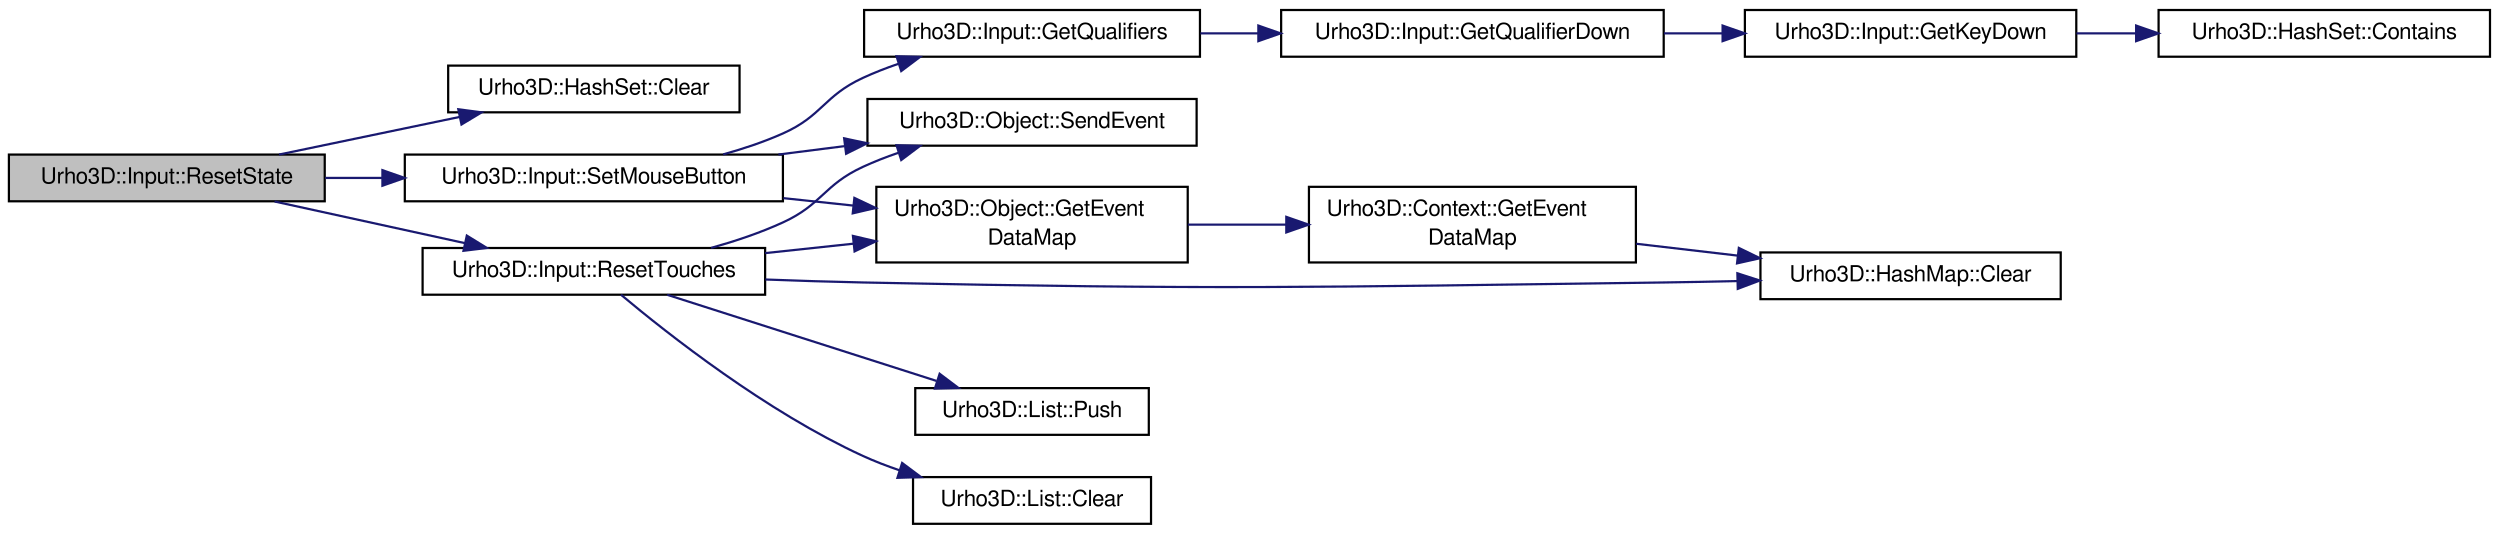
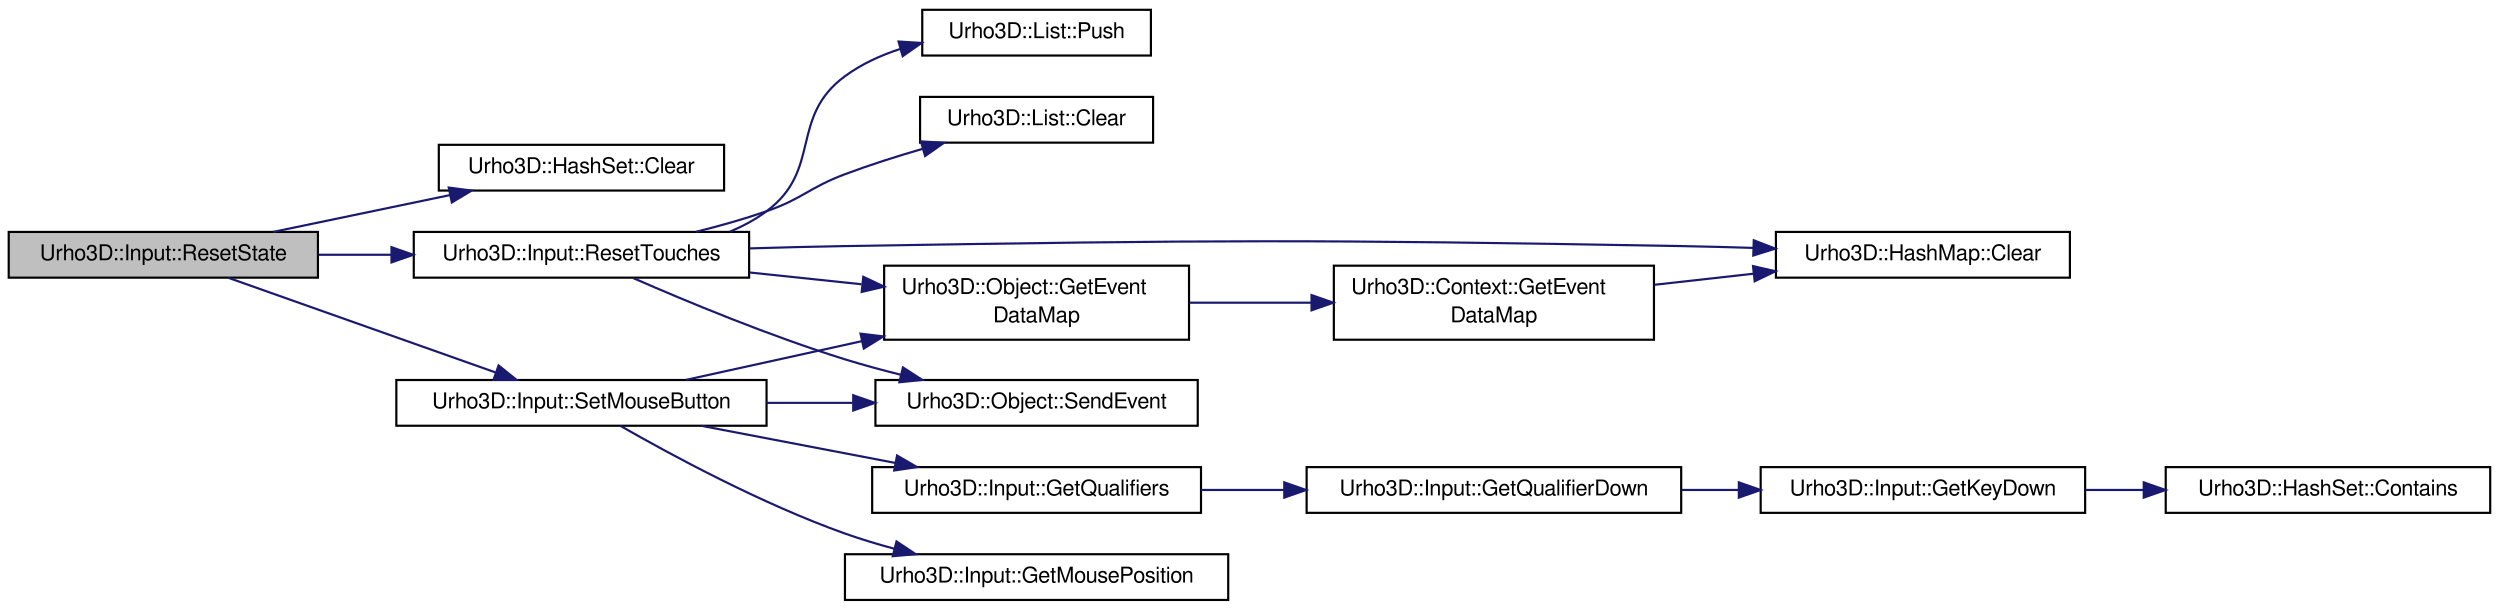
- <svg xmlns="http://www.w3.org/2000/svg" xmlns:xlink="http://www.w3.org/1999/xlink" width="1124pt" height="240pt" viewBox="0.00 0.00 1124.00 240.00">
-   <g id="graph1" class="graph" transform="scale(1 1) rotate(0) translate(4 236)">
+ <svg xmlns="http://www.w3.org/2000/svg" xmlns:xlink="http://www.w3.org/1999/xlink" width="1148pt" height="280pt" viewBox="0.00 0.00 1148.00 280.00">
+   <g id="graph1" class="graph" transform="scale(1 1) rotate(0) translate(4 276)">
    <g id="node1" class="node">
-       <polygon fill="#bfbfbf" stroke="black" points="0,-145.5 0,-166.5 142,-166.5 142,-145.5 0,-145.5" />
-       <text text-anchor="middle" x="71" y="-153.5" font-family="FreeSans" font-size="10.00">Urho3D::Input::ResetState</text>
+       <polygon fill="#bfbfbf" stroke="black" points="0,-148.5 0,-169.5 142,-169.5 142,-148.5 0,-148.5" />
+       <text text-anchor="middle" x="71" y="-156.5" font-family="FreeSans" font-size="10.00">Urho3D::Input::ResetState</text>
    </g>
    <g id="node3" class="node">
      <a xlink:href="class_urho3_d_1_1_hash_set.html#a27cc394541aad050f3a48c503c65e364" target="_top" xlink:title="Clear the set.">
-         <polygon fill="none" stroke="black" points="197.5,-185.5 197.5,-206.5 328.5,-206.5 328.5,-185.5 197.5,-185.5" />
-         <text text-anchor="middle" x="263" y="-193.5" font-family="FreeSans" font-size="10.00">Urho3D::HashSet::Clear</text>
+         <polygon fill="none" stroke="black" points="197.5,-188.5 197.5,-209.5 328.5,-209.5 328.5,-188.5 197.5,-188.5" />
+         <text text-anchor="middle" x="263" y="-196.5" font-family="FreeSans" font-size="10.00">Urho3D::HashSet::Clear</text>
      </a>
    </g>
    <g id="edge2" class="edge">
-       <path fill="none" stroke="midnightblue" d="M121.446,-166.51C146.371,-171.702 176.63,-178.006 202.764,-183.451" />
-       <polygon fill="midnightblue" stroke="midnightblue" points="202.055,-186.878 212.558,-185.491 203.482,-180.025 202.055,-186.878" />
+       <path fill="none" stroke="midnightblue" d="M121.446,-169.51C146.371,-174.702 176.63,-181.006 202.764,-186.451" />
+       <polygon fill="midnightblue" stroke="midnightblue" points="202.055,-189.878 212.558,-188.491 203.482,-183.025 202.055,-189.878" />
    </g>
    <g id="node5" class="node">
      <a xlink:href="class_urho3_d_1_1_input.html#a217821ddb7741352962e19c43bf9c148" target="_top" xlink:title="Clear touch states and send touch end events.">
-         <polygon fill="none" stroke="black" points="186,-103.5 186,-124.5 340,-124.5 340,-103.5 186,-103.5" />
-         <text text-anchor="middle" x="263" y="-111.5" font-family="FreeSans" font-size="10.00">Urho3D::Input::ResetTouches</text>
+         <polygon fill="none" stroke="black" points="186,-148.5 186,-169.5 340,-169.5 340,-148.5 186,-148.5" />
+         <text text-anchor="middle" x="263" y="-156.5" font-family="FreeSans" font-size="10.00">Urho3D::Input::ResetTouches</text>
      </a>
    </g>
    <g id="edge4" class="edge">
-       <path fill="none" stroke="midnightblue" d="M119.45,-145.402C145.471,-139.709 177.728,-132.653 205.069,-126.672" />
-       <polygon fill="midnightblue" stroke="midnightblue" points="205.878,-130.078 214.899,-124.522 204.382,-123.24 205.878,-130.078" />
+       <path fill="none" stroke="midnightblue" d="M142.221,-159C153.088,-159 164.41,-159 175.576,-159" />
+       <polygon fill="midnightblue" stroke="midnightblue" points="175.769,-162.5 185.769,-159 175.769,-155.5 175.769,-162.5" />
    </g>
    <g id="node20" class="node">
      <a xlink:href="class_urho3_d_1_1_input.html#a243227daecf2b0e920fa51b916f67c89" target="_top" xlink:title="Handle a mouse button change.">
-         <polygon fill="none" stroke="black" points="178,-145.5 178,-166.5 348,-166.5 348,-145.5 178,-145.5" />
-         <text text-anchor="middle" x="263" y="-153.5" font-family="FreeSans" font-size="10.00">Urho3D::Input::SetMouseButton</text>
+         <polygon fill="none" stroke="black" points="178,-80.5 178,-101.5 348,-101.5 348,-80.5 178,-80.5" />
+         <text text-anchor="middle" x="263" y="-88.5" font-family="FreeSans" font-size="10.00">Urho3D::Input::SetMouseButton</text>
      </a>
    </g>
    <g id="edge20" class="edge">
-       <path fill="none" stroke="midnightblue" d="M142.221,-156C150.582,-156 159.212,-156 167.833,-156" />
-       <polygon fill="midnightblue" stroke="midnightblue" points="167.933,-159.5 177.933,-156 167.933,-152.5 167.933,-159.5" />
+       <path fill="none" stroke="midnightblue" d="M101,-148.375C133.971,-136.698 187.072,-117.891 223.43,-105.014" />
+       <polygon fill="midnightblue" stroke="midnightblue" points="224.953,-108.188 233.211,-101.55 222.616,-101.59 224.953,-108.188" />
    </g>
    <g id="node7" class="node">
      <a xlink:href="class_urho3_d_1_1_object.html#ab8dbe9844094c04463def7df1fa650d5" target="_top" xlink:title="Return a preallocated map for event data. Used for optimization to avoid constant re-allocation of ev...">
-         <polygon fill="none" stroke="black" points="390,-118 390,-152 530,-152 530,-118 390,-118" />
-         <text text-anchor="start" x="398" y="-139" font-family="FreeSans" font-size="10.00">Urho3D::Object::GetEvent</text>
-         <text text-anchor="middle" x="460" y="-126" font-family="FreeSans" font-size="10.00">DataMap</text>
+         <polygon fill="none" stroke="black" points="402,-120 402,-154 542,-154 542,-120 402,-120" />
+         <text text-anchor="start" x="410" y="-141" font-family="FreeSans" font-size="10.00">Urho3D::Object::GetEvent</text>
+         <text text-anchor="middle" x="472" y="-128" font-family="FreeSans" font-size="10.00">DataMap</text>
      </a>
    </g>
    <g id="edge6" class="edge">
-       <path fill="none" stroke="midnightblue" d="M340.012,-122.209C353.083,-123.603 366.685,-125.053 379.835,-126.454" />
-       <polygon fill="midnightblue" stroke="midnightblue" points="379.472,-129.936 389.787,-127.515 380.214,-122.975 379.472,-129.936" />
+       <path fill="none" stroke="midnightblue" d="M340.23,-150.871C356.986,-149.107 374.747,-147.237 391.62,-145.461" />
+       <polygon fill="midnightblue" stroke="midnightblue" points="392.416,-148.897 401.995,-144.369 391.684,-141.935 392.416,-148.897" />
    </g>
    <g id="node11" class="node">
      <a xlink:href="class_urho3_d_1_1_hash_map.html#ac02bdba9ea0d1055a3a75f6bae2ffc69" target="_top" xlink:title="Clear the map.">
-         <polygon fill="none" stroke="black" points="787.5,-101.5 787.5,-122.5 922.5,-122.5 922.5,-101.5 787.5,-101.5" />
-         <text text-anchor="middle" x="855" y="-109.5" font-family="FreeSans" font-size="10.00">Urho3D::HashMap::Clear</text>
+         <polygon fill="none" stroke="black" points="811.5,-148.5 811.5,-169.5 946.5,-169.5 946.5,-148.5 811.5,-148.5" />
+         <text text-anchor="middle" x="879" y="-156.5" font-family="FreeSans" font-size="10.00">Urho3D::HashMap::Clear</text>
      </a>
    </g>
    <g id="edge14" class="edge">
-       <path fill="none" stroke="midnightblue" d="M340.121,-110.336C354.693,-109.779 369.811,-109.293 384,-109 543.966,-105.696 584.015,-106.838 744,-109 754.7,-109.145 765.978,-109.367 777.081,-109.628" />
-       <polygon fill="midnightblue" stroke="midnightblue" points="777.124,-113.13 787.207,-109.877 777.296,-106.132 777.124,-113.13" />
+       <path fill="none" stroke="midnightblue" d="M340.126,-161.931C354.697,-162.377 369.815,-162.766 384,-163 554.643,-165.82 597.361,-166.074 768,-163 778.702,-162.807 789.982,-162.51 801.085,-162.163" />
+       <polygon fill="midnightblue" stroke="midnightblue" points="801.331,-165.657 811.211,-161.831 801.102,-158.66 801.331,-165.657" />
    </g>
    <g id="node13" class="node">
      <a xlink:href="class_urho3_d_1_1_object.html#a32020dbf77c196b9777eca479e8abb36" target="_top" xlink:title="Send event to all subscribers.">
-         <polygon fill="none" stroke="black" points="386,-170.5 386,-191.5 534,-191.5 534,-170.5 386,-170.5" />
-         <text text-anchor="middle" x="460" y="-178.5" font-family="FreeSans" font-size="10.00">Urho3D::Object::SendEvent</text>
+         <polygon fill="none" stroke="black" points="398,-80.5 398,-101.5 546,-101.5 546,-80.5 398,-80.5" />
+         <text text-anchor="middle" x="472" y="-88.5" font-family="FreeSans" font-size="10.00">Urho3D::Object::SendEvent</text>
      </a>
    </g>
    <g id="edge12" class="edge">
-       <path fill="none" stroke="midnightblue" d="M315.702,-124.54C326.628,-127.577 337.886,-131.36 348,-136 365.705,-144.123 366.311,-152.841 384,-161 389.033,-163.321 394.383,-165.41 399.822,-167.281" />
-       <polygon fill="midnightblue" stroke="midnightblue" points="399.068,-170.714 409.659,-170.416 401.194,-164.044 399.068,-170.714" />
+       <path fill="none" stroke="midnightblue" d="M286.714,-148.329C310.831,-137.779 349.462,-121.705 384,-111 392.263,-108.439 401.056,-106.052 409.766,-103.883" />
+       <polygon fill="midnightblue" stroke="midnightblue" points="410.629,-107.275 419.531,-101.53 408.989,-100.47 410.629,-107.275" />
    </g>
    <g id="node16" class="node">
      <a xlink:href="class_urho3_d_1_1_list.html#a2c7cf1404299d404c12476dd066a2a17" target="_top" xlink:title="Clear the list.">
-         <polygon fill="none" stroke="black" points="406.5,-0.5 406.5,-21.5 513.5,-21.5 513.5,-0.5 406.5,-0.5" />
-         <text text-anchor="middle" x="460" y="-8.5" font-family="FreeSans" font-size="10.00">Urho3D::List::Clear</text>
+         <polygon fill="none" stroke="black" points="418.5,-210.5 418.5,-231.5 525.5,-231.5 525.5,-210.5 418.5,-210.5" />
+         <text text-anchor="middle" x="472" y="-218.5" font-family="FreeSans" font-size="10.00">Urho3D::List::Clear</text>
      </a>
    </g>
    <g id="edge16" class="edge">
-       <path fill="none" stroke="midnightblue" d="M275.192,-103.482C296.087,-85.976 340.686,-50.827 384,-31 389.245,-28.599 394.831,-26.445 400.502,-24.523" />
-       <polygon fill="midnightblue" stroke="midnightblue" points="401.595,-27.849 410.08,-21.504 399.491,-21.172 401.595,-27.849" />
+       <path fill="none" stroke="midnightblue" d="M315.641,-169.564C326.464,-172.243 337.696,-175.4 348,-179 364.704,-184.836 367.434,-189.784 384,-196 395.385,-200.272 407.831,-204.225 419.685,-207.667" />
+       <polygon fill="midnightblue" stroke="midnightblue" points="418.892,-211.08 429.467,-210.435 420.798,-204.345 418.892,-211.08" />
    </g>
    <g id="node18" class="node">
      <a xlink:href="class_urho3_d_1_1_list.html#ad98bf477e49b2969f494f1da08085d9a" target="_top" xlink:title="Insert an element to the end.">
-         <polygon fill="none" stroke="black" points="407.5,-40.5 407.5,-61.5 512.5,-61.5 512.5,-40.5 407.5,-40.5" />
-         <text text-anchor="middle" x="460" y="-48.5" font-family="FreeSans" font-size="10.00">Urho3D::List::Push</text>
+         <polygon fill="none" stroke="black" points="419.5,-250.5 419.5,-271.5 524.5,-271.5 524.5,-250.5 419.5,-250.5" />
+         <text text-anchor="middle" x="472" y="-258.5" font-family="FreeSans" font-size="10.00">Urho3D::List::Push</text>
      </a>
    </g>
    <g id="edge18" class="edge">
-       <path fill="none" stroke="midnightblue" d="M295.973,-103.455C329.213,-92.825 380.674,-76.368 417.078,-64.726" />
-       <polygon fill="midnightblue" stroke="midnightblue" points="418.46,-67.959 426.919,-61.579 416.328,-61.292 418.46,-67.959" />
+       <path fill="none" stroke="midnightblue" d="M331.164,-169.613C337.16,-172.122 342.885,-175.208 348,-179 373.598,-197.976 358.33,-222.122 384,-241 391.508,-246.521 400.278,-250.557 409.318,-253.499" />
+       <polygon fill="midnightblue" stroke="midnightblue" points="408.613,-256.936 419.187,-256.28 410.512,-250.198 408.613,-256.936" />
    </g>
    <g id="node9" class="node">
      <a xlink:href="class_urho3_d_1_1_context.html#acb628095602a49ade116c4761ab44004" target="_top" xlink:title="Return a preallocated map for event data. Used for optimization to avoid constant re-allocation of ev...">
-         <polygon fill="none" stroke="black" points="584.5,-118 584.5,-152 731.5,-152 731.5,-118 584.5,-118" />
-         <text text-anchor="start" x="592.5" y="-139" font-family="FreeSans" font-size="10.00">Urho3D::Context::GetEvent</text>
-         <text text-anchor="middle" x="658" y="-126" font-family="FreeSans" font-size="10.00">DataMap</text>
+         <polygon fill="none" stroke="black" points="608.5,-120 608.5,-154 755.5,-154 755.5,-120 608.5,-120" />
+         <text text-anchor="start" x="616.5" y="-141" font-family="FreeSans" font-size="10.00">Urho3D::Context::GetEvent</text>
+         <text text-anchor="middle" x="682" y="-128" font-family="FreeSans" font-size="10.00">DataMap</text>
      </a>
    </g>
    <g id="edge8" class="edge">
-       <path fill="none" stroke="midnightblue" d="M530.086,-135C544.367,-135 559.529,-135 574.231,-135" />
-       <polygon fill="midnightblue" stroke="midnightblue" points="574.319,-138.5 584.319,-135 574.319,-131.5 574.319,-138.5" />
+       <path fill="none" stroke="midnightblue" d="M542.219,-137C560.127,-137 579.556,-137 598.073,-137" />
+       <polygon fill="midnightblue" stroke="midnightblue" points="598.251,-140.5 608.251,-137 598.251,-133.5 598.251,-140.5" />
    </g>
    <g id="edge10" class="edge">
-       <path fill="none" stroke="midnightblue" d="M731.636,-126.403C746.465,-124.672 762.098,-122.846 777.068,-121.099" />
-       <polygon fill="midnightblue" stroke="midnightblue" points="777.781,-124.539 787.308,-119.903 776.969,-117.586 777.781,-124.539" />
+       <path fill="none" stroke="midnightblue" d="M755.636,-145.223C770.465,-146.879 786.098,-148.625 801.068,-150.297" />
+       <polygon fill="midnightblue" stroke="midnightblue" points="800.981,-153.809 811.308,-151.44 801.758,-146.852 800.981,-153.809" />
+     </g>
+     <g id="edge24" class="edge">
+       <path fill="none" stroke="midnightblue" d="M310.949,-101.553C334.884,-106.821 364.484,-113.336 391.752,-119.338" />
+       <polygon fill="midnightblue" stroke="midnightblue" points="391.159,-122.791 401.678,-121.522 392.664,-115.955 391.159,-122.791" />
+     </g>
+     <g id="edge34" class="edge">
+       <path fill="none" stroke="midnightblue" d="M348.008,-91C361.028,-91 374.466,-91 387.475,-91" />
+       <polygon fill="midnightblue" stroke="midnightblue" points="387.8,-94.5 397.8,-91 387.8,-87.5 387.8,-94.5" />
+     </g>
+     <g id="node22" class="node">
+       <a xlink:href="class_urho3_d_1_1_input.html#af1f70542be73799aaf80057a33d5a011" target="_top" xlink:title="Return mouse position within window. Should only be used with a visible mouse cursor.">
+         <polygon fill="none" stroke="black" points="384,-0.5 384,-21.5 560,-21.5 560,-0.5 384,-0.5" />
+         <text text-anchor="middle" x="472" y="-8.5" font-family="FreeSans" font-size="10.00">Urho3D::Input::GetMousePosition</text>
+       </a>
    </g>
    <g id="edge22" class="edge">
-       <path fill="none" stroke="midnightblue" d="M348.261,-146.911C358.634,-145.806 369.206,-144.679 379.507,-143.581" />
-       <polygon fill="midnightblue" stroke="midnightblue" points="380.126,-147.034 389.699,-142.494 379.384,-140.074 380.126,-147.034" />
-     </g>
-     <g id="edge32" class="edge">
-       <path fill="none" stroke="midnightblue" d="M345.975,-166.53C355.808,-167.778 365.854,-169.052 375.705,-170.303" />
-       <polygon fill="midnightblue" stroke="midnightblue" points="375.523,-173.808 385.885,-171.594 376.405,-166.863 375.523,-173.808" />
-     </g>
-     <g id="node23" class="node">
-       <a xlink:href="class_urho3_d_1_1_input.html#acecabdaba17f8aaa9477b720311dccf4" target="_top" xlink:title="Return the currently held down qualifiers.">
-         <polygon fill="none" stroke="black" points="384.5,-210.5 384.5,-231.5 535.5,-231.5 535.5,-210.5 384.5,-210.5" />
-         <text text-anchor="middle" x="460" y="-218.5" font-family="FreeSans" font-size="10.00">Urho3D::Input::GetQualifiers</text>
-       </a>
-     </g>
-     <g id="edge24" class="edge">
-       <path fill="none" stroke="midnightblue" d="M321.118,-166.585C330.305,-169.132 339.553,-172.237 348,-176 365.794,-183.926 366.311,-192.841 384,-201 389.033,-203.321 394.383,-205.41 399.822,-207.281" />
-       <polygon fill="midnightblue" stroke="midnightblue" points="399.068,-210.714 409.659,-210.416 401.194,-204.044 399.068,-210.714" />
+       <path fill="none" stroke="midnightblue" d="M280.858,-80.458C303.961,-67.22 345.783,-44.601 384,-31 391.265,-28.415 398.989,-26.084 406.728,-24.006" />
+       <polygon fill="midnightblue" stroke="midnightblue" points="407.681,-27.375 416.504,-21.508 405.949,-20.593 407.681,-27.375" />
    </g>
    <g id="node25" class="node">
-       <a xlink:href="class_urho3_d_1_1_input.html#a4e9e717f2dd16b24d8afe81027687ef8" target="_top" xlink:title="Check if a qualifier key is held down.">
-         <polygon fill="none" stroke="black" points="572,-210.5 572,-231.5 744,-231.5 744,-210.5 572,-210.5" />
-         <text text-anchor="middle" x="658" y="-218.5" font-family="FreeSans" font-size="10.00">Urho3D::Input::GetQualifierDown</text>
+       <a xlink:href="class_urho3_d_1_1_input.html#acecabdaba17f8aaa9477b720311dccf4" target="_top" xlink:title="Return the currently held down qualifiers.">
+         <polygon fill="none" stroke="black" points="396.5,-40.5 396.5,-61.5 547.5,-61.5 547.5,-40.5 396.5,-40.5" />
+         <text text-anchor="middle" x="472" y="-48.5" font-family="FreeSans" font-size="10.00">Urho3D::Input::GetQualifiers</text>
      </a>
    </g>
    <g id="edge26" class="edge">
-       <path fill="none" stroke="midnightblue" d="M535.703,-221C544.177,-221 552.893,-221 561.583,-221" />
-       <polygon fill="midnightblue" stroke="midnightblue" points="561.755,-224.5 571.755,-221 561.755,-217.5 561.755,-224.5" />
+       <path fill="none" stroke="midnightblue" d="M317.912,-80.49C345.284,-75.252 378.564,-68.882 407.181,-63.406" />
+       <polygon fill="midnightblue" stroke="midnightblue" points="407.928,-66.826 417.092,-61.509 406.612,-59.951 407.928,-66.826" />
    </g>
    <g id="node27" class="node">
-       <a xlink:href="class_urho3_d_1_1_input.html#a8995ff227b84083c0b1a9050bb211357" target="_top" xlink:title="Check if a key is held down.">
-         <polygon fill="none" stroke="black" points="780.5,-210.5 780.5,-231.5 929.5,-231.5 929.5,-210.5 780.5,-210.5" />
-         <text text-anchor="middle" x="855" y="-218.5" font-family="FreeSans" font-size="10.00">Urho3D::Input::GetKeyDown</text>
+       <a xlink:href="class_urho3_d_1_1_input.html#a4e9e717f2dd16b24d8afe81027687ef8" target="_top" xlink:title="Check if a qualifier key is held down.">
+         <polygon fill="none" stroke="black" points="596,-40.5 596,-61.5 768,-61.5 768,-40.5 596,-40.5" />
+         <text text-anchor="middle" x="682" y="-48.5" font-family="FreeSans" font-size="10.00">Urho3D::Input::GetQualifierDown</text>
      </a>
    </g>
    <g id="edge28" class="edge">
-       <path fill="none" stroke="midnightblue" d="M744.12,-221C752.827,-221 761.665,-221 770.356,-221" />
-       <polygon fill="midnightblue" stroke="midnightblue" points="770.474,-224.5 780.474,-221 770.474,-217.5 770.474,-224.5" />
+       <path fill="none" stroke="midnightblue" d="M547.518,-51C559.858,-51 572.79,-51 585.552,-51" />
+       <polygon fill="midnightblue" stroke="midnightblue" points="585.736,-54.5 595.736,-51 585.736,-47.5 585.736,-54.5" />
    </g>
    <g id="node29" class="node">
-       <a xlink:href="class_urho3_d_1_1_hash_set.html#a2f418238fbfa023388fb141c2759534a" target="_top" xlink:title="Return whether contains a key.">
-         <polygon fill="none" stroke="black" points="966.5,-210.5 966.5,-231.5 1115.5,-231.5 1115.5,-210.5 966.5,-210.5" />
-         <text text-anchor="middle" x="1041" y="-218.5" font-family="FreeSans" font-size="10.00">Urho3D::HashSet::Contains</text>
+       <a xlink:href="class_urho3_d_1_1_input.html#a8995ff227b84083c0b1a9050bb211357" target="_top" xlink:title="Check if a key is held down.">
+         <polygon fill="none" stroke="black" points="804.5,-40.5 804.5,-61.5 953.5,-61.5 953.5,-40.5 804.5,-40.5" />
+         <text text-anchor="middle" x="879" y="-48.5" font-family="FreeSans" font-size="10.00">Urho3D::Input::GetKeyDown</text>
      </a>
    </g>
    <g id="edge30" class="edge">
-       <path fill="none" stroke="midnightblue" d="M929.582,-221C938.393,-221 947.435,-221 956.373,-221" />
-       <polygon fill="midnightblue" stroke="midnightblue" points="956.402,-224.5 966.402,-221 956.402,-217.5 956.402,-224.5" />
+       <path fill="none" stroke="midnightblue" d="M768.12,-51C776.827,-51 785.665,-51 794.356,-51" />
+       <polygon fill="midnightblue" stroke="midnightblue" points="794.474,-54.5 804.474,-51 794.474,-47.5 794.474,-54.5" />
+     </g>
+     <g id="node31" class="node">
+       <a xlink:href="class_urho3_d_1_1_hash_set.html#a2f418238fbfa023388fb141c2759534a" target="_top" xlink:title="Return whether contains a key.">
+         <polygon fill="none" stroke="black" points="990.5,-40.5 990.5,-61.5 1139.5,-61.5 1139.5,-40.5 990.5,-40.5" />
+         <text text-anchor="middle" x="1065" y="-48.5" font-family="FreeSans" font-size="10.00">Urho3D::HashSet::Contains</text>
+       </a>
+     </g>
+     <g id="edge32" class="edge">
+       <path fill="none" stroke="midnightblue" d="M953.582,-51C962.393,-51 971.435,-51 980.373,-51" />
+       <polygon fill="midnightblue" stroke="midnightblue" points="980.402,-54.5 990.402,-51 980.402,-47.5 980.402,-54.5" />
    </g>
  </g>
</svg>
